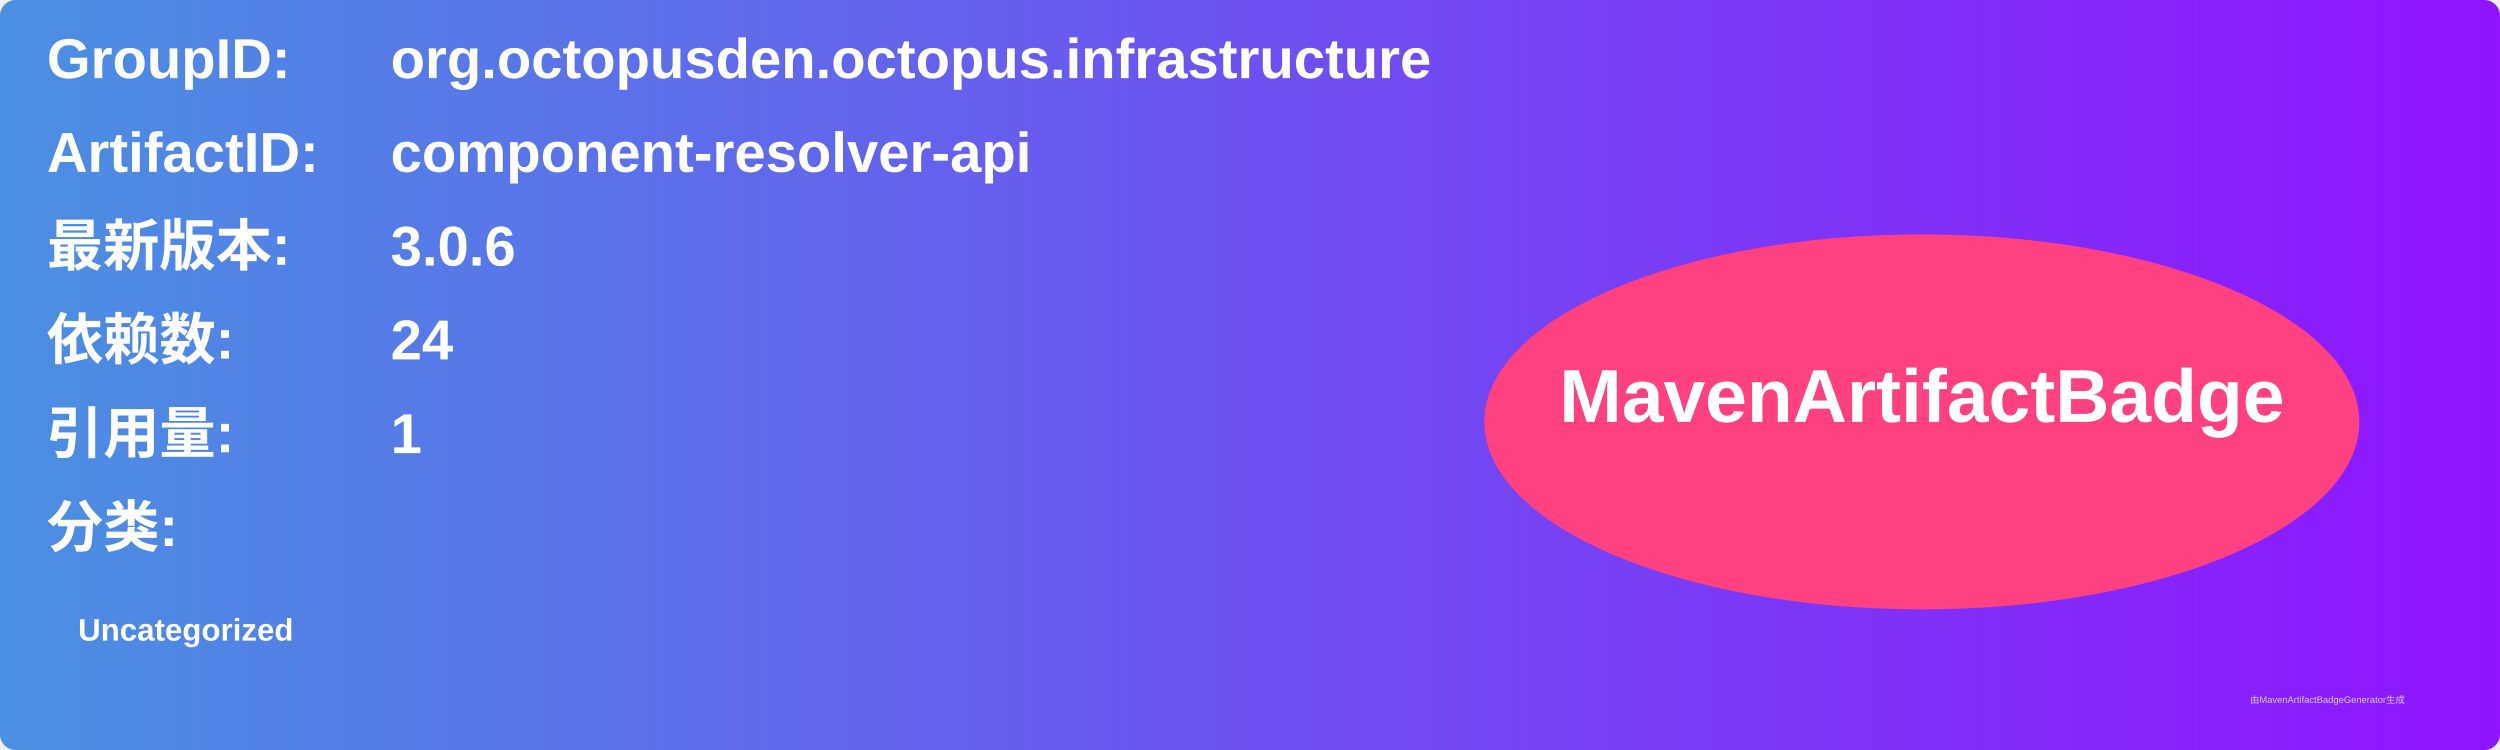
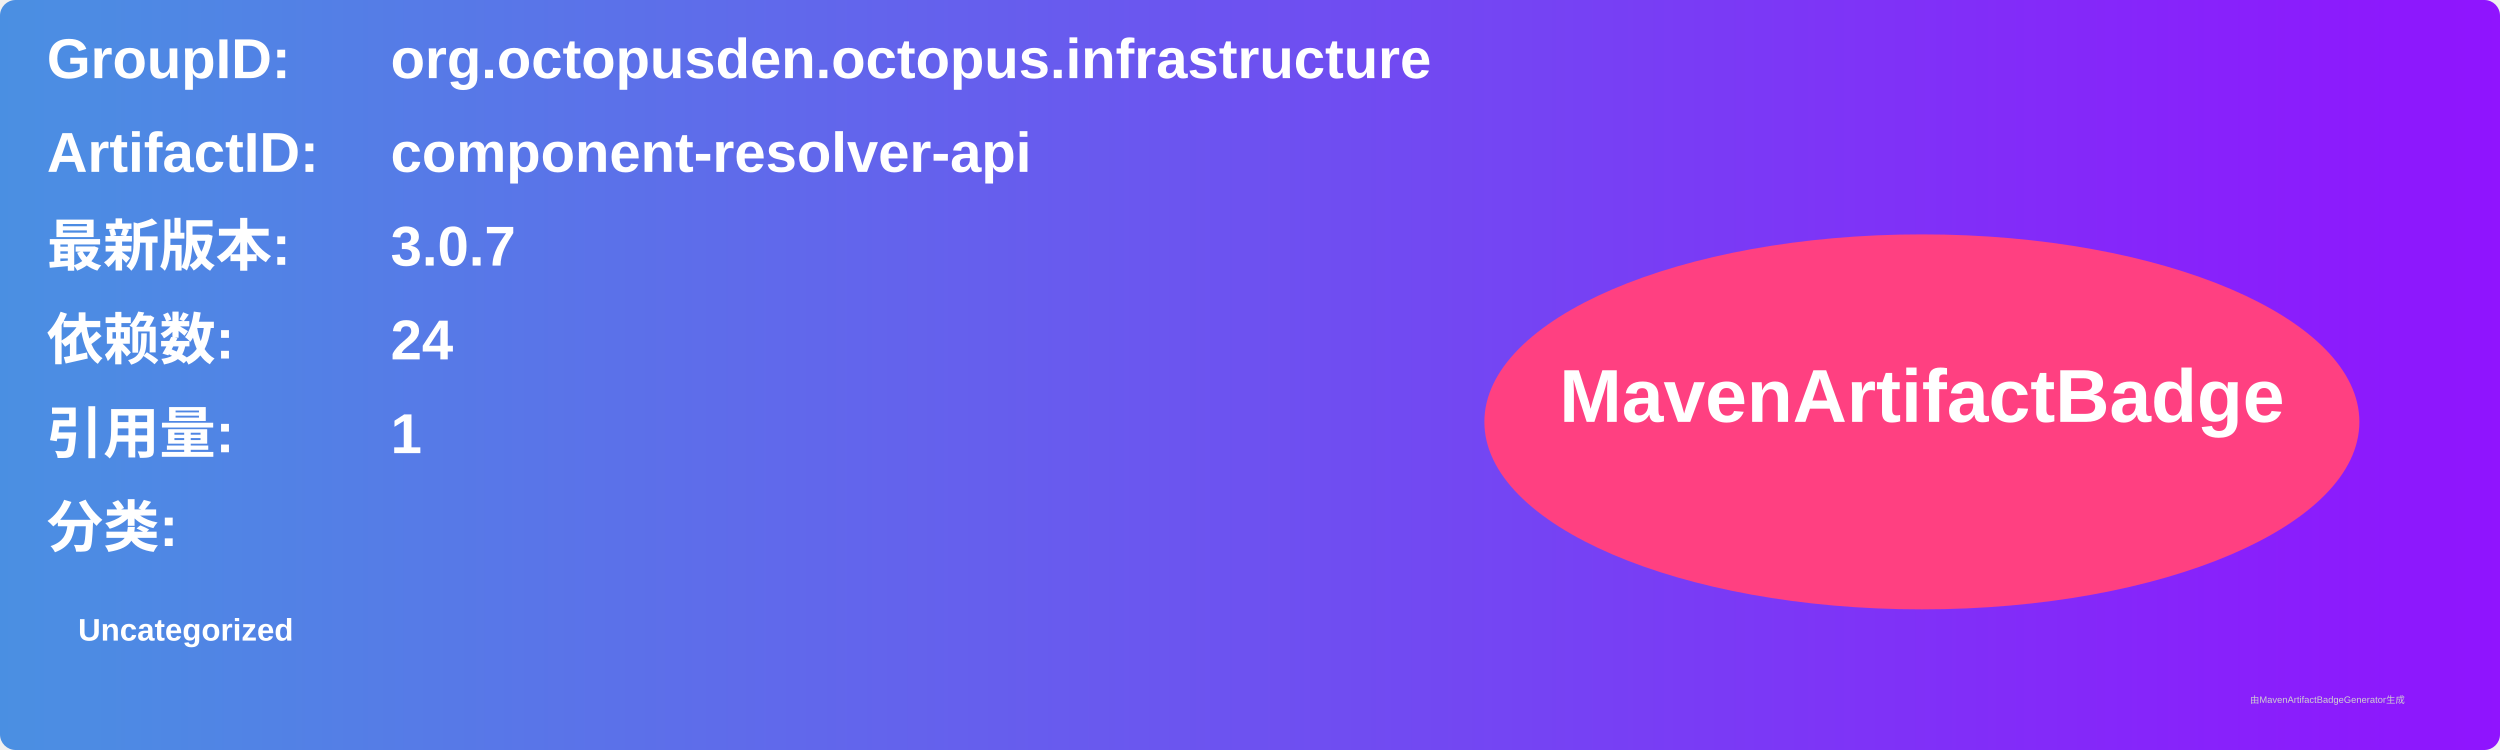
<svg xmlns="http://www.w3.org/2000/svg" width="800" height="240" viewBox="0 0 800 240">
  <linearGradient id="grad" x1="0%" y1="0%" x2="100%" y2="0%">
    <stop offset="0%" stop-color="#4a90e2" />
    <stop offset="100%" stop-color="#9013fe" />
  </linearGradient>
  <rect width="100%" height="100%" rx="5" ry="5" fill="url(#grad)" />
  <g transform="translate(15, 15)">
    <text x="0" y="10" font-family="Arial" font-size="18" fill="white" font-weight="bold" width="260">GroupID:</text>
    <text x="110" y="10" font-family="Arial" font-size="18" fill="white" font-weight="bold" width="460">org.octopusden.octopus.infrastructure</text>
    <text x="0" y="40" font-family="Arial" font-size="18" fill="white" font-weight="bold" width="260">ArtifactID:</text>
    <text x="110" y="40" font-family="Arial" font-size="18" fill="white" font-weight="bold" width="460">component-resolver-api</text>
    <text x="0" y="70" font-family="Arial" font-size="18" fill="white" font-weight="bold">最新版本:</text>
    <text x="110" y="70" font-family="Arial" font-size="18" fill="white" font-weight="bold">
-       <tspan font-weight="bold">3.0.6</tspan>
+       <tspan font-weight="bold">3.0.7</tspan>
    </text>
    <text x="0" y="100" font-family="Arial" font-size="18" fill="white" font-weight="bold">依赖数: </text>
    <text x="110" y="100" font-family="Arial" font-size="18" fill="white">
      <tspan font-weight="bold">24</tspan>
    </text>
    <text x="0" y="130" font-family="Arial" font-size="18" fill="white" font-weight="bold">引用量: </text>
    <text x="110" y="130" font-family="Arial" font-size="18" fill="white">
      <tspan font-weight="bold">1</tspan>
    </text>
    <text x="0" y="160" font-family="Arial" font-size="18" fill="white" font-weight="bold">分类:</text>
    <text x="10" y="190" font-family="Arial" font-size="10" fill="white">
      <tspan font-weight="bold">Uncategorized</tspan>
    </text>
    <ellipse cx="600" cy="120" rx="140" ry="60" fill="#ff4081" />
    <text x="600" y="120" text-anchor="middle" font-family="Arial" font-size="24" fill="white" font-weight="bold">MavenArtifactBadge</text>
  </g>
  <text x="720" y="225" font-family="Arial" font-size="3" fill="#d0d0d0">由MavenArtifactBadgeGenerator生成</text>
</svg>
